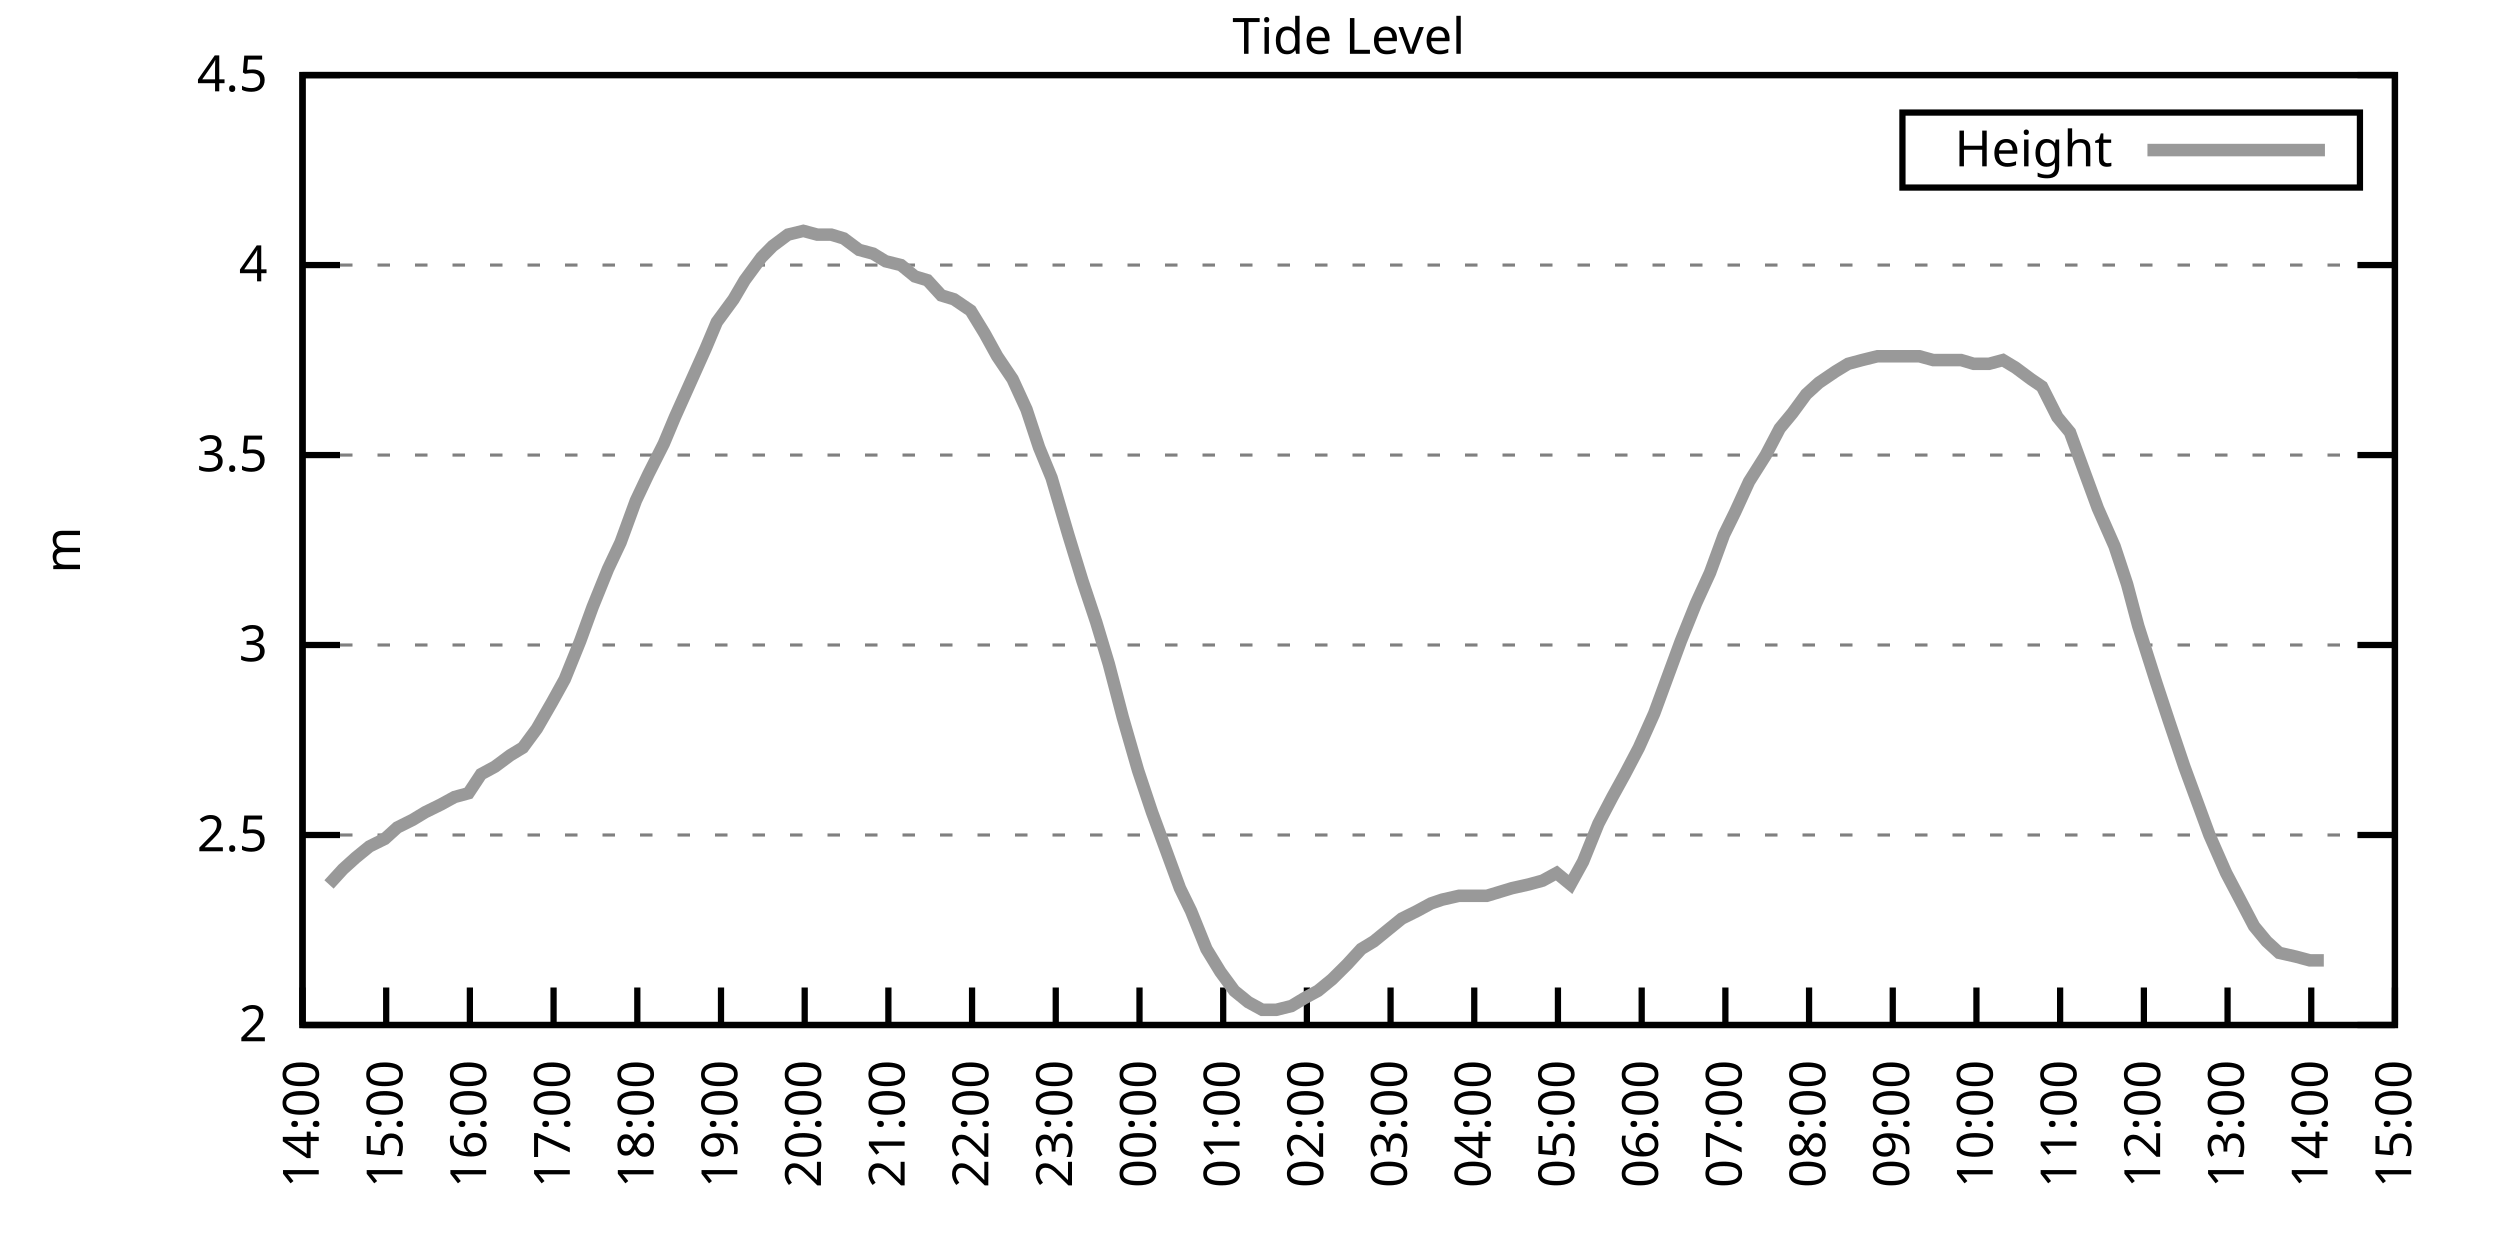
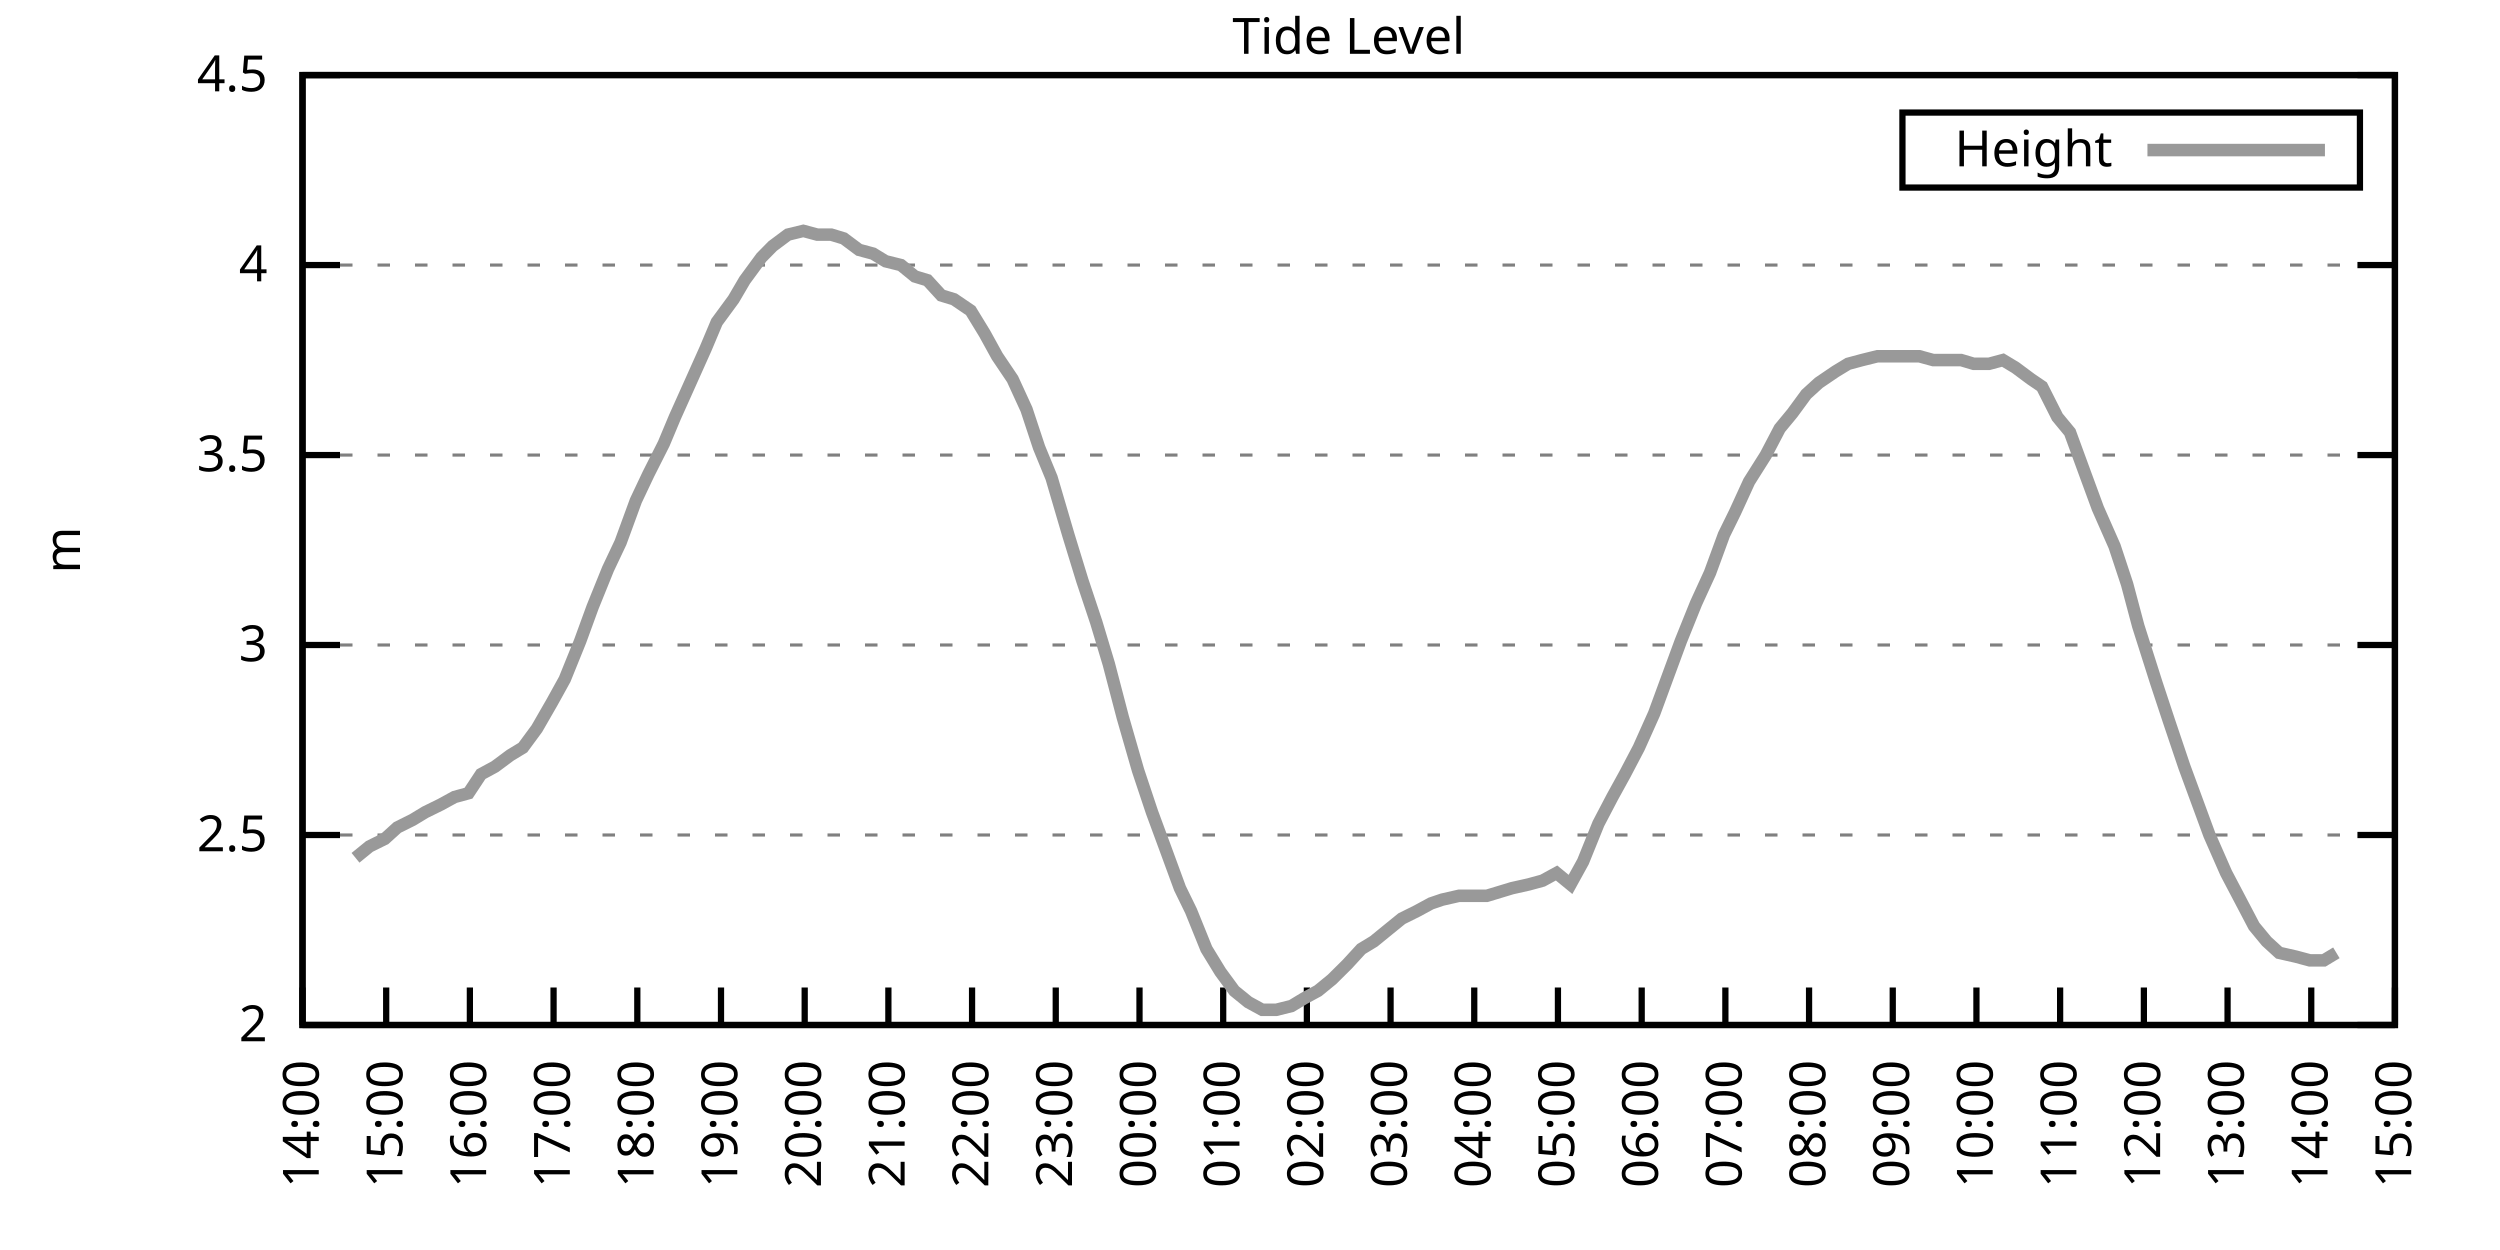
<svg xmlns="http://www.w3.org/2000/svg" xmlns:xlink="http://www.w3.org/1999/xlink" width="400" height="200" viewBox="0 0 400 200">
  <g id="gnuplot_canvas">
    <rect x="0" y="0" width="400" height="200" fill="none" />
    <defs>
      <circle id="gpDot" r="0.5" stroke-width="0.5" stroke="currentColor" />
      <path id="gpPt0" stroke-width="0.333" stroke="currentColor" d="M-1,0 h2 M0,-1 v2" />
      <path id="gpPt1" stroke-width="0.333" stroke="currentColor" d="M-1,-1 L1,1 M1,-1 L-1,1" />
      <path id="gpPt2" stroke-width="0.333" stroke="currentColor" d="M-1,0 L1,0 M0,-1 L0,1 M-1,-1 L1,1 M-1,1 L1,-1" />
      <rect id="gpPt3" stroke-width="0.333" stroke="currentColor" x="-1" y="-1" width="2" height="2" />
      <rect id="gpPt4" stroke-width="0.333" stroke="currentColor" fill="currentColor" x="-1" y="-1" width="2" height="2" />
      <circle id="gpPt5" stroke-width="0.333" stroke="currentColor" cx="0" cy="0" r="1" />
      <use xlink:href="#gpPt5" id="gpPt6" fill="currentColor" stroke="none" />
      <path id="gpPt7" stroke-width="0.333" stroke="currentColor" d="M0,-1.33 L-1.33,0.67 L1.33,0.67 z" />
      <use xlink:href="#gpPt7" id="gpPt8" fill="currentColor" stroke="none" />
      <use xlink:href="#gpPt7" id="gpPt9" stroke="currentColor" transform="rotate(180)" />
      <use xlink:href="#gpPt9" id="gpPt10" fill="currentColor" stroke="none" />
      <use xlink:href="#gpPt3" id="gpPt11" stroke="currentColor" transform="rotate(45)" />
      <use xlink:href="#gpPt11" id="gpPt12" fill="currentColor" stroke="none" />
      <path id="gpPt13" stroke-width="0.333" stroke="currentColor" d="M0,1.330 L1.265,0.411 L0.782,-1.067 L-0.782,-1.076 L-1.265,0.411 z" />
      <use xlink:href="#gpPt13" id="gpPt14" fill="currentColor" stroke="none" />
      <filter id="textbox" filterUnits="objectBoundingBox" x="0" y="0" height="1" width="1">
        <feFlood flood-color="white" flood-opacity="1" result="bgnd" />
        <feComposite in="SourceGraphic" in2="bgnd" operator="atop" />
      </filter>
      <filter id="greybox" filterUnits="objectBoundingBox" x="0" y="0" height="1" width="1">
        <feFlood flood-color="lightgrey" flood-opacity="1" result="grey" />
        <feComposite in="SourceGraphic" in2="grey" operator="atop" />
      </filter>
    </defs>
    <g fill="none" color="white" stroke="currentColor" stroke-width="1.00" stroke-linecap="butt" stroke-linejoin="miter">
</g>
    <g fill="none" color="black" stroke="currentColor" stroke-width="1.00" stroke-linecap="butt" stroke-linejoin="miter">
      <g stroke="none" shape-rendering="crispEdges">
        <polygon fill="rgb(255, 255, 255)" points="48.40,164.00 383.18,164.00 383.18,12.02 48.40,12.02 " />
      </g>
    </g>
    <g fill="none" color="black" stroke="currentColor" stroke-width="1.00" stroke-linecap="butt" stroke-linejoin="miter">
</g>
    <g fill="none" color="black" stroke="black" stroke-width="0.50" stroke-linecap="butt" stroke-linejoin="miter">
</g>
    <g fill="none" color="gray" stroke="currentColor" stroke-width="0.50" stroke-linecap="butt" stroke-linejoin="miter">
      <path stroke="gray" stroke-dasharray="2,4" class="gridline" d="M48.40,164.00 L383.19,164.00  " />
    </g>
    <g fill="none" color="gray" stroke="gray" stroke-width="1.00" stroke-linecap="butt" stroke-linejoin="miter">
</g>
    <g fill="none" color="black" stroke="currentColor" stroke-width="1.00" stroke-linecap="butt" stroke-linejoin="miter">
      <path stroke="black" d="M48.40,164.00 L54.40,164.00 M383.19,164.00 L377.19,164.00  " />
      <g transform="translate(42.80,166.60)" stroke="none" fill="black" font-family="Sans" font-size="8.00" text-anchor="end">
        <text>
          <tspan font-family="Sans"> 2</tspan>
        </text>
      </g>
    </g>
    <g fill="none" color="black" stroke="currentColor" stroke-width="1.00" stroke-linecap="butt" stroke-linejoin="miter">
</g>
    <g fill="none" color="black" stroke="black" stroke-width="0.50" stroke-linecap="butt" stroke-linejoin="miter">
</g>
    <g fill="none" color="gray" stroke="currentColor" stroke-width="0.50" stroke-linecap="butt" stroke-linejoin="miter">
      <path stroke="gray" stroke-dasharray="2,4" class="gridline" d="M48.40,133.60 L383.19,133.60  " />
    </g>
    <g fill="none" color="gray" stroke="gray" stroke-width="1.00" stroke-linecap="butt" stroke-linejoin="miter">
</g>
    <g fill="none" color="black" stroke="currentColor" stroke-width="1.00" stroke-linecap="butt" stroke-linejoin="miter">
      <path stroke="black" d="M48.40,133.60 L54.40,133.60 M383.19,133.60 L377.19,133.60  " />
      <g transform="translate(42.80,136.20)" stroke="none" fill="black" font-family="Sans" font-size="8.00" text-anchor="end">
        <text>
          <tspan font-family="Sans"> 2.5</tspan>
        </text>
      </g>
    </g>
    <g fill="none" color="black" stroke="currentColor" stroke-width="1.00" stroke-linecap="butt" stroke-linejoin="miter">
</g>
    <g fill="none" color="black" stroke="black" stroke-width="0.50" stroke-linecap="butt" stroke-linejoin="miter">
</g>
    <g fill="none" color="gray" stroke="currentColor" stroke-width="0.50" stroke-linecap="butt" stroke-linejoin="miter">
      <path stroke="gray" stroke-dasharray="2,4" class="gridline" d="M48.40,103.20 L383.19,103.20  " />
    </g>
    <g fill="none" color="gray" stroke="gray" stroke-width="1.00" stroke-linecap="butt" stroke-linejoin="miter">
</g>
    <g fill="none" color="black" stroke="currentColor" stroke-width="1.00" stroke-linecap="butt" stroke-linejoin="miter">
      <path stroke="black" d="M48.40,103.20 L54.40,103.20 M383.19,103.20 L377.19,103.20  " />
      <g transform="translate(42.80,105.80)" stroke="none" fill="black" font-family="Sans" font-size="8.00" text-anchor="end">
        <text>
          <tspan font-family="Sans"> 3</tspan>
        </text>
      </g>
    </g>
    <g fill="none" color="black" stroke="currentColor" stroke-width="1.00" stroke-linecap="butt" stroke-linejoin="miter">
</g>
    <g fill="none" color="black" stroke="black" stroke-width="0.50" stroke-linecap="butt" stroke-linejoin="miter">
</g>
    <g fill="none" color="gray" stroke="currentColor" stroke-width="0.50" stroke-linecap="butt" stroke-linejoin="miter">
      <path stroke="gray" stroke-dasharray="2,4" class="gridline" d="M48.40,72.81 L383.19,72.81  " />
    </g>
    <g fill="none" color="gray" stroke="gray" stroke-width="1.00" stroke-linecap="butt" stroke-linejoin="miter">
</g>
    <g fill="none" color="black" stroke="currentColor" stroke-width="1.00" stroke-linecap="butt" stroke-linejoin="miter">
      <path stroke="black" d="M48.40,72.81 L54.40,72.81 M383.19,72.81 L377.19,72.81  " />
      <g transform="translate(42.80,75.41)" stroke="none" fill="black" font-family="Sans" font-size="8.00" text-anchor="end">
        <text>
          <tspan font-family="Sans"> 3.5</tspan>
        </text>
      </g>
    </g>
    <g fill="none" color="black" stroke="currentColor" stroke-width="1.00" stroke-linecap="butt" stroke-linejoin="miter">
</g>
    <g fill="none" color="black" stroke="black" stroke-width="0.50" stroke-linecap="butt" stroke-linejoin="miter">
</g>
    <g fill="none" color="gray" stroke="currentColor" stroke-width="0.50" stroke-linecap="butt" stroke-linejoin="miter">
      <path stroke="gray" stroke-dasharray="2,4" class="gridline" d="M48.40,42.41 L383.19,42.41  " />
    </g>
    <g fill="none" color="gray" stroke="gray" stroke-width="1.00" stroke-linecap="butt" stroke-linejoin="miter">
</g>
    <g fill="none" color="black" stroke="currentColor" stroke-width="1.00" stroke-linecap="butt" stroke-linejoin="miter">
      <path stroke="black" d="M48.40,42.41 L54.40,42.41 M383.19,42.41 L377.19,42.41  " />
      <g transform="translate(42.80,45.01)" stroke="none" fill="black" font-family="Sans" font-size="8.00" text-anchor="end">
        <text>
          <tspan font-family="Sans"> 4</tspan>
        </text>
      </g>
    </g>
    <g fill="none" color="black" stroke="currentColor" stroke-width="1.00" stroke-linecap="butt" stroke-linejoin="miter">
</g>
    <g fill="none" color="black" stroke="black" stroke-width="0.50" stroke-linecap="butt" stroke-linejoin="miter">
</g>
    <g fill="none" color="gray" stroke="currentColor" stroke-width="0.50" stroke-linecap="butt" stroke-linejoin="miter">
      <path stroke="gray" stroke-dasharray="2,4" class="gridline" d="M48.40,12.01 L383.19,12.01  " />
    </g>
    <g fill="none" color="gray" stroke="gray" stroke-width="1.00" stroke-linecap="butt" stroke-linejoin="miter">
</g>
    <g fill="none" color="black" stroke="currentColor" stroke-width="1.00" stroke-linecap="butt" stroke-linejoin="miter">
      <path stroke="black" d="M48.40,12.01 L54.40,12.01 M383.19,12.01 L377.19,12.01  " />
      <g transform="translate(42.80,14.61)" stroke="none" fill="black" font-family="Sans" font-size="8.00" text-anchor="end">
        <text>
          <tspan font-family="Sans"> 4.5</tspan>
        </text>
      </g>
    </g>
    <g fill="none" color="black" stroke="currentColor" stroke-width="1.00" stroke-linecap="butt" stroke-linejoin="miter">
      <path stroke="black" d="M48.40,164.00 L48.40,158.00  " />
      <g transform="translate(51.00,169.60) rotate(270.00)" stroke="none" fill="black" font-family="Sans" font-size="8.00" text-anchor="end">
        <text>
          <tspan font-family="Sans">14:00</tspan>
        </text>
      </g>
    </g>
    <g fill="none" color="black" stroke="currentColor" stroke-width="1.00" stroke-linecap="butt" stroke-linejoin="miter">
      <path stroke="black" d="M61.79,164.00 L61.79,158.00  " />
      <g transform="translate(64.39,169.60) rotate(270.00)" stroke="none" fill="black" font-family="Sans" font-size="8.00" text-anchor="end">
        <text>
          <tspan font-family="Sans">15:00</tspan>
        </text>
      </g>
    </g>
    <g fill="none" color="black" stroke="currentColor" stroke-width="1.00" stroke-linecap="butt" stroke-linejoin="miter">
      <path stroke="black" d="M75.18,164.00 L75.18,158.00  " />
      <g transform="translate(77.78,169.60) rotate(270.00)" stroke="none" fill="black" font-family="Sans" font-size="8.00" text-anchor="end">
        <text>
          <tspan font-family="Sans">16:00</tspan>
        </text>
      </g>
    </g>
    <g fill="none" color="black" stroke="currentColor" stroke-width="1.00" stroke-linecap="butt" stroke-linejoin="miter">
      <path stroke="black" d="M88.57,164.00 L88.57,158.00  " />
      <g transform="translate(91.17,169.60) rotate(270.00)" stroke="none" fill="black" font-family="Sans" font-size="8.00" text-anchor="end">
        <text>
          <tspan font-family="Sans">17:00</tspan>
        </text>
      </g>
    </g>
    <g fill="none" color="black" stroke="currentColor" stroke-width="1.00" stroke-linecap="butt" stroke-linejoin="miter">
      <path stroke="black" d="M101.97,164.00 L101.97,158.00  " />
      <g transform="translate(104.57,169.60) rotate(270.00)" stroke="none" fill="black" font-family="Sans" font-size="8.00" text-anchor="end">
        <text>
          <tspan font-family="Sans">18:00</tspan>
        </text>
      </g>
    </g>
    <g fill="none" color="black" stroke="currentColor" stroke-width="1.00" stroke-linecap="butt" stroke-linejoin="miter">
      <path stroke="black" d="M115.36,164.00 L115.36,158.00  " />
      <g transform="translate(117.96,169.60) rotate(270.00)" stroke="none" fill="black" font-family="Sans" font-size="8.00" text-anchor="end">
        <text>
          <tspan font-family="Sans">19:00</tspan>
        </text>
      </g>
    </g>
    <g fill="none" color="black" stroke="currentColor" stroke-width="1.00" stroke-linecap="butt" stroke-linejoin="miter">
      <path stroke="black" d="M128.75,164.00 L128.75,158.00  " />
      <g transform="translate(131.35,169.60) rotate(270.00)" stroke="none" fill="black" font-family="Sans" font-size="8.00" text-anchor="end">
        <text>
          <tspan font-family="Sans">20:00</tspan>
        </text>
      </g>
    </g>
    <g fill="none" color="black" stroke="currentColor" stroke-width="1.00" stroke-linecap="butt" stroke-linejoin="miter">
      <path stroke="black" d="M142.14,164.00 L142.14,158.00  " />
      <g transform="translate(144.74,169.60) rotate(270.00)" stroke="none" fill="black" font-family="Sans" font-size="8.00" text-anchor="end">
        <text>
          <tspan font-family="Sans">21:00</tspan>
        </text>
      </g>
    </g>
    <g fill="none" color="black" stroke="currentColor" stroke-width="1.00" stroke-linecap="butt" stroke-linejoin="miter">
      <path stroke="black" d="M155.53,164.00 L155.53,158.00  " />
      <g transform="translate(158.13,169.60) rotate(270.00)" stroke="none" fill="black" font-family="Sans" font-size="8.00" text-anchor="end">
        <text>
          <tspan font-family="Sans">22:00</tspan>
        </text>
      </g>
    </g>
    <g fill="none" color="black" stroke="currentColor" stroke-width="1.00" stroke-linecap="butt" stroke-linejoin="miter">
      <path stroke="black" d="M168.92,164.00 L168.92,158.00  " />
      <g transform="translate(171.52,169.60) rotate(270.00)" stroke="none" fill="black" font-family="Sans" font-size="8.00" text-anchor="end">
        <text>
          <tspan font-family="Sans">23:00</tspan>
        </text>
      </g>
    </g>
    <g fill="none" color="black" stroke="currentColor" stroke-width="1.00" stroke-linecap="butt" stroke-linejoin="miter">
      <path stroke="black" d="M182.32,164.00 L182.32,158.00  " />
      <g transform="translate(184.92,169.60) rotate(270.00)" stroke="none" fill="black" font-family="Sans" font-size="8.00" text-anchor="end">
        <text>
          <tspan font-family="Sans">00:00</tspan>
        </text>
      </g>
    </g>
    <g fill="none" color="black" stroke="currentColor" stroke-width="1.00" stroke-linecap="butt" stroke-linejoin="miter">
      <path stroke="black" d="M195.71,164.00 L195.71,158.00  " />
      <g transform="translate(198.31,169.60) rotate(270.00)" stroke="none" fill="black" font-family="Sans" font-size="8.00" text-anchor="end">
        <text>
          <tspan font-family="Sans">01:00</tspan>
        </text>
      </g>
    </g>
    <g fill="none" color="black" stroke="currentColor" stroke-width="1.00" stroke-linecap="butt" stroke-linejoin="miter">
      <path stroke="black" d="M209.10,164.00 L209.10,158.00  " />
      <g transform="translate(211.70,169.60) rotate(270.00)" stroke="none" fill="black" font-family="Sans" font-size="8.00" text-anchor="end">
        <text>
          <tspan font-family="Sans">02:00</tspan>
        </text>
      </g>
    </g>
    <g fill="none" color="black" stroke="currentColor" stroke-width="1.00" stroke-linecap="butt" stroke-linejoin="miter">
      <path stroke="black" d="M222.49,164.00 L222.49,158.00  " />
      <g transform="translate(225.09,169.60) rotate(270.00)" stroke="none" fill="black" font-family="Sans" font-size="8.00" text-anchor="end">
        <text>
          <tspan font-family="Sans">03:00</tspan>
        </text>
      </g>
    </g>
    <g fill="none" color="black" stroke="currentColor" stroke-width="1.00" stroke-linecap="butt" stroke-linejoin="miter">
      <path stroke="black" d="M235.88,164.00 L235.88,158.00  " />
      <g transform="translate(238.48,169.60) rotate(270.00)" stroke="none" fill="black" font-family="Sans" font-size="8.00" text-anchor="end">
        <text>
          <tspan font-family="Sans">04:00</tspan>
        </text>
      </g>
    </g>
    <g fill="none" color="black" stroke="currentColor" stroke-width="1.00" stroke-linecap="butt" stroke-linejoin="miter">
      <path stroke="black" d="M249.27,164.00 L249.27,158.00  " />
      <g transform="translate(251.87,169.60) rotate(270.00)" stroke="none" fill="black" font-family="Sans" font-size="8.00" text-anchor="end">
        <text>
          <tspan font-family="Sans">05:00</tspan>
        </text>
      </g>
    </g>
    <g fill="none" color="black" stroke="currentColor" stroke-width="1.00" stroke-linecap="butt" stroke-linejoin="miter">
      <path stroke="black" d="M262.67,164.00 L262.67,158.00  " />
      <g transform="translate(265.27,169.60) rotate(270.00)" stroke="none" fill="black" font-family="Sans" font-size="8.00" text-anchor="end">
        <text>
          <tspan font-family="Sans">06:00</tspan>
        </text>
      </g>
    </g>
    <g fill="none" color="black" stroke="currentColor" stroke-width="1.00" stroke-linecap="butt" stroke-linejoin="miter">
      <path stroke="black" d="M276.06,164.00 L276.06,158.00  " />
      <g transform="translate(278.66,169.60) rotate(270.00)" stroke="none" fill="black" font-family="Sans" font-size="8.00" text-anchor="end">
        <text>
          <tspan font-family="Sans">07:00</tspan>
        </text>
      </g>
    </g>
    <g fill="none" color="black" stroke="currentColor" stroke-width="1.00" stroke-linecap="butt" stroke-linejoin="miter">
      <path stroke="black" d="M289.45,164.00 L289.45,158.00  " />
      <g transform="translate(292.05,169.60) rotate(270.00)" stroke="none" fill="black" font-family="Sans" font-size="8.00" text-anchor="end">
        <text>
          <tspan font-family="Sans">08:00</tspan>
        </text>
      </g>
    </g>
    <g fill="none" color="black" stroke="currentColor" stroke-width="1.00" stroke-linecap="butt" stroke-linejoin="miter">
      <path stroke="black" d="M302.84,164.00 L302.84,158.00  " />
      <g transform="translate(305.44,169.60) rotate(270.00)" stroke="none" fill="black" font-family="Sans" font-size="8.00" text-anchor="end">
        <text>
          <tspan font-family="Sans">09:00</tspan>
        </text>
      </g>
    </g>
    <g fill="none" color="black" stroke="currentColor" stroke-width="1.00" stroke-linecap="butt" stroke-linejoin="miter">
      <path stroke="black" d="M316.23,164.00 L316.23,158.00  " />
      <g transform="translate(318.83,169.60) rotate(270.00)" stroke="none" fill="black" font-family="Sans" font-size="8.00" text-anchor="end">
        <text>
          <tspan font-family="Sans">10:00</tspan>
        </text>
      </g>
    </g>
    <g fill="none" color="black" stroke="currentColor" stroke-width="1.00" stroke-linecap="butt" stroke-linejoin="miter">
      <path stroke="black" d="M329.62,164.00 L329.62,158.00  " />
      <g transform="translate(332.22,169.60) rotate(270.00)" stroke="none" fill="black" font-family="Sans" font-size="8.00" text-anchor="end">
        <text>
          <tspan font-family="Sans">11:00</tspan>
        </text>
      </g>
    </g>
    <g fill="none" color="black" stroke="currentColor" stroke-width="1.00" stroke-linecap="butt" stroke-linejoin="miter">
      <path stroke="black" d="M343.02,164.00 L343.02,158.00  " />
      <g transform="translate(345.62,169.60) rotate(270.00)" stroke="none" fill="black" font-family="Sans" font-size="8.00" text-anchor="end">
        <text>
          <tspan font-family="Sans">12:00</tspan>
        </text>
      </g>
    </g>
    <g fill="none" color="black" stroke="currentColor" stroke-width="1.00" stroke-linecap="butt" stroke-linejoin="miter">
      <path stroke="black" d="M356.41,164.00 L356.41,158.00  " />
      <g transform="translate(359.01,169.60) rotate(270.00)" stroke="none" fill="black" font-family="Sans" font-size="8.00" text-anchor="end">
        <text>
          <tspan font-family="Sans">13:00</tspan>
        </text>
      </g>
    </g>
    <g fill="none" color="black" stroke="currentColor" stroke-width="1.00" stroke-linecap="butt" stroke-linejoin="miter">
      <path stroke="black" d="M369.80,164.00 L369.80,158.00  " />
      <g transform="translate(372.40,169.60) rotate(270.00)" stroke="none" fill="black" font-family="Sans" font-size="8.00" text-anchor="end">
        <text>
          <tspan font-family="Sans">14:00</tspan>
        </text>
      </g>
    </g>
    <g fill="none" color="black" stroke="currentColor" stroke-width="1.00" stroke-linecap="butt" stroke-linejoin="miter">
      <path stroke="black" d="M383.19,164.00 L383.19,158.00  " />
      <g transform="translate(385.79,169.60) rotate(270.00)" stroke="none" fill="black" font-family="Sans" font-size="8.00" text-anchor="end">
        <text>
          <tspan font-family="Sans">15:00</tspan>
        </text>
      </g>
    </g>
    <g fill="none" color="black" stroke="currentColor" stroke-width="1.00" stroke-linecap="butt" stroke-linejoin="miter">
</g>
    <g fill="none" color="black" stroke="currentColor" stroke-width="1.00" stroke-linecap="butt" stroke-linejoin="miter">
      <path stroke="black" d="M48.40,12.01 L48.40,164.00 L383.19,164.00 L383.19,12.01 L48.40,12.01 Z  " />
    </g>
    <g fill="none" color="black" stroke="currentColor" stroke-width="1.00" stroke-linecap="butt" stroke-linejoin="miter">
</g>
    <g fill="none" color="black" stroke="currentColor" stroke-width="1.00" stroke-linecap="butt" stroke-linejoin="miter">
      <path stroke="black" d="M304.39,30.01 L304.39,18.01 L377.59,18.01 L377.59,30.01 L304.39,30.01 Z  " />
    </g>
    <g id="Tide_level_plot_1">
      <g fill="none" color="white" stroke="black" stroke-width="2.00" stroke-linecap="butt" stroke-linejoin="miter">
</g>
      <g fill="none" color="black" stroke="currentColor" stroke-width="2.00" stroke-linecap="butt" stroke-linejoin="miter">
        <g transform="translate(337.99,26.61)" stroke="none" fill="black" font-family="Sans" font-size="8.00" text-anchor="end">
          <text>
            <tspan font-family="Sans">Height</tspan>
          </text>
        </g>
      </g>
      <g fill="none" color="black" stroke="currentColor" stroke-width="2.00" stroke-linecap="butt" stroke-linejoin="miter">
-         <path stroke="rgb(153, 153, 153)" d="M343.59,24.01 L371.99,24.01 M52.64,141.51 L54.87,139.07 L56.88,137.25 L59.11,135.43 L61.57,134.21 L63.58,132.39   L66.03,131.17 L68.04,129.95 L70.50,128.74 L72.73,127.52 L74.96,126.91 L76.97,123.87 L79.20,122.66 L81.66,120.83   L83.66,119.62 L85.90,116.58 L88.35,112.32 L90.36,108.68 L92.82,102.60 L94.82,97.12 L97.28,91.04 L99.29,86.79   L101.74,80.10 L103.75,75.85 L106.21,70.98 L107.99,66.73 L110.45,61.25 L112.90,55.78 L114.69,51.53 L117.37,47.88   L119.15,44.84 L121.83,41.19 L123.62,39.37 L126.07,37.54 L128.53,36.94 L130.76,37.54 L132.99,37.54 L135.00,38.15   L137.45,39.98 L139.69,40.58 L141.69,41.80 L144.15,42.41 L146.38,44.23 L148.39,44.84 L150.62,47.27 L152.63,47.88   L155.31,49.70 L157.54,53.35 L159.55,57.00 L162.01,60.65 L164.24,65.51 L166.25,71.59 L168.25,76.45 L170.93,85.57   L173.17,92.87 L175.40,99.56 L177.41,106.24 L179.64,114.76 L182.09,123.27 L184.32,129.95 L186.56,136.03 L188.79,142.11   L190.57,145.76 L193.03,151.84 L195.26,155.49 L197.49,158.53 L199.73,160.35 L201.96,161.57 L204.19,161.57 L206.64,160.96   L208.65,159.74 L210.88,158.53 L213.12,156.70 L215.57,154.27 L217.80,151.84 L219.81,150.62 L222.04,148.80 L224.28,146.98   L226.73,145.76 L228.96,144.55 L230.75,143.94 L233.43,143.33 L235.66,143.33 L237.89,143.33 L239.90,142.72 L241.91,142.11   L244.59,141.51 L246.82,140.90 L249.05,139.68 L251.28,141.51 L253.29,137.86 L255.75,131.78 L257.98,127.52 L259.99,123.87   L262.22,119.62 L264.67,114.15 L266.68,108.68 L268.92,102.60 L271.37,96.52 L273.60,91.65 L275.83,85.57 L277.62,81.93   L279.85,77.06 L282.53,72.81 L284.76,68.55 L286.77,66.12 L289.00,63.08 L291.01,61.25 L293.69,59.43 L295.70,58.21   L297.93,57.61 L300.39,57.00 L302.17,57.00 L304.63,57.00 L307.08,57.00 L309.31,57.61 L311.32,57.61 L313.78,57.61   L315.79,58.21 L318.24,58.21 L320.47,57.61 L322.48,58.82 L324.94,60.65 L326.72,61.86 L329.18,66.73 L331.19,69.16   L333.64,75.85 L335.65,81.32 L338.33,87.40 L340.34,93.48 L342.12,100.16 L345.02,109.28 L347.03,115.36 L349.49,122.66   L351.50,128.13 L353.51,133.60 L356.18,139.68 L358.42,143.94 L360.65,148.19 L362.66,150.62 L364.66,152.45 L367.34,153.06   L369.58,153.66 L371.81,153.66  " />
+         <path stroke="rgb(153, 153, 153)" d="M343.59,24.01 L371.99,24.01 M56.88,137.25 L59.11,135.43 L61.57,134.21 L63.58,132.39 L66.03,131.17 L68.04,129.95   L70.50,128.74 L72.73,127.52 L74.96,126.91 L76.97,123.87 L79.20,122.66 L81.66,120.83 L83.66,119.62 L85.90,116.58   L88.35,112.32 L90.36,108.68 L92.82,102.60 L94.82,97.12 L97.28,91.04 L99.29,86.79 L101.74,80.10 L103.75,75.85   L106.21,70.98 L107.99,66.73 L110.45,61.25 L112.90,55.78 L114.69,51.53 L117.37,47.88 L119.15,44.84 L121.83,41.19   L123.62,39.37 L126.07,37.54 L128.53,36.94 L130.76,37.54 L132.99,37.54 L135.00,38.15 L137.45,39.98 L139.69,40.58   L141.69,41.80 L144.15,42.41 L146.38,44.23 L148.39,44.84 L150.62,47.27 L152.63,47.88 L155.31,49.70 L157.54,53.35   L159.55,57.00 L162.01,60.65 L164.24,65.51 L166.25,71.59 L168.25,76.45 L170.93,85.57 L173.17,92.87 L175.40,99.56   L177.41,106.24 L179.64,114.76 L182.09,123.27 L184.32,129.95 L186.56,136.03 L188.79,142.11 L190.57,145.76 L193.03,151.84   L195.26,155.49 L197.49,158.53 L199.73,160.35 L201.96,161.57 L204.19,161.57 L206.64,160.96 L208.65,159.74 L210.88,158.53   L213.12,156.70 L215.57,154.27 L217.80,151.84 L219.81,150.62 L222.04,148.80 L224.28,146.98 L226.73,145.76 L228.96,144.55   L230.75,143.94 L233.43,143.33 L235.66,143.33 L237.89,143.33 L239.90,142.72 L241.91,142.11 L244.59,141.51 L246.82,140.90   L249.05,139.68 L251.28,141.51 L253.29,137.86 L255.75,131.78 L257.98,127.52 L259.99,123.87 L262.22,119.62 L264.67,114.15   L266.68,108.68 L268.92,102.60 L271.37,96.52 L273.60,91.65 L275.83,85.57 L277.62,81.93 L279.85,77.06 L282.53,72.81   L284.76,68.55 L286.77,66.12 L289.00,63.08 L291.01,61.25 L293.69,59.43 L295.70,58.21 L297.93,57.61 L300.39,57.00   L302.17,57.00 L304.63,57.00 L307.08,57.00 L309.31,57.61 L311.32,57.61 L313.78,57.61 L315.79,58.21 L318.24,58.21   L320.47,57.61 L322.48,58.82 L324.94,60.65 L326.72,61.86 L329.18,66.73 L331.19,69.16 L333.64,75.85 L335.65,81.32   L338.33,87.40 L340.34,93.48 L342.12,100.16 L345.02,109.28 L347.03,115.36 L349.49,122.66 L351.50,128.13 L353.51,133.60   L356.18,139.68 L358.42,143.94 L360.65,148.19 L362.66,150.62 L364.66,152.45 L367.34,153.06 L369.58,153.66 L371.81,153.66   L373.82,152.45  " />
      </g>
    </g>
    <g fill="none" color="black" stroke="currentColor" stroke-width="2.00" stroke-linecap="butt" stroke-linejoin="miter">
</g>
    <g fill="none" color="black" stroke="black" stroke-width="1.00" stroke-linecap="butt" stroke-linejoin="miter">
</g>
    <g fill="none" color="black" stroke="currentColor" stroke-width="1.00" stroke-linecap="butt" stroke-linejoin="miter">
      <path stroke="black" d="M48.40,12.01 L48.40,164.00 L383.19,164.00 L383.19,12.01 L48.40,12.01 Z  " />
      <g transform="translate(12.80,88.01) rotate(270.00)" stroke="none" fill="black" font-family="Sans" font-size="8.00" text-anchor="middle">
        <text>
          <tspan font-family="Sans">m</tspan>
        </text>
      </g>
    </g>
    <g fill="none" color="black" stroke="currentColor" stroke-width="1.00" stroke-linecap="butt" stroke-linejoin="miter">
</g>
    <g fill="none" color="black" stroke="currentColor" stroke-width="1.00" stroke-linecap="butt" stroke-linejoin="miter">
      <g transform="translate(215.79,8.61)" stroke="none" fill="black" font-family="Sans" font-size="8.00" text-anchor="middle">
        <text>
          <tspan font-family="Sans">Tide Level</tspan>
        </text>
      </g>
    </g>
    <g fill="none" color="black" stroke="currentColor" stroke-width="1.00" stroke-linecap="butt" stroke-linejoin="miter">
</g>
  </g>
</svg>
